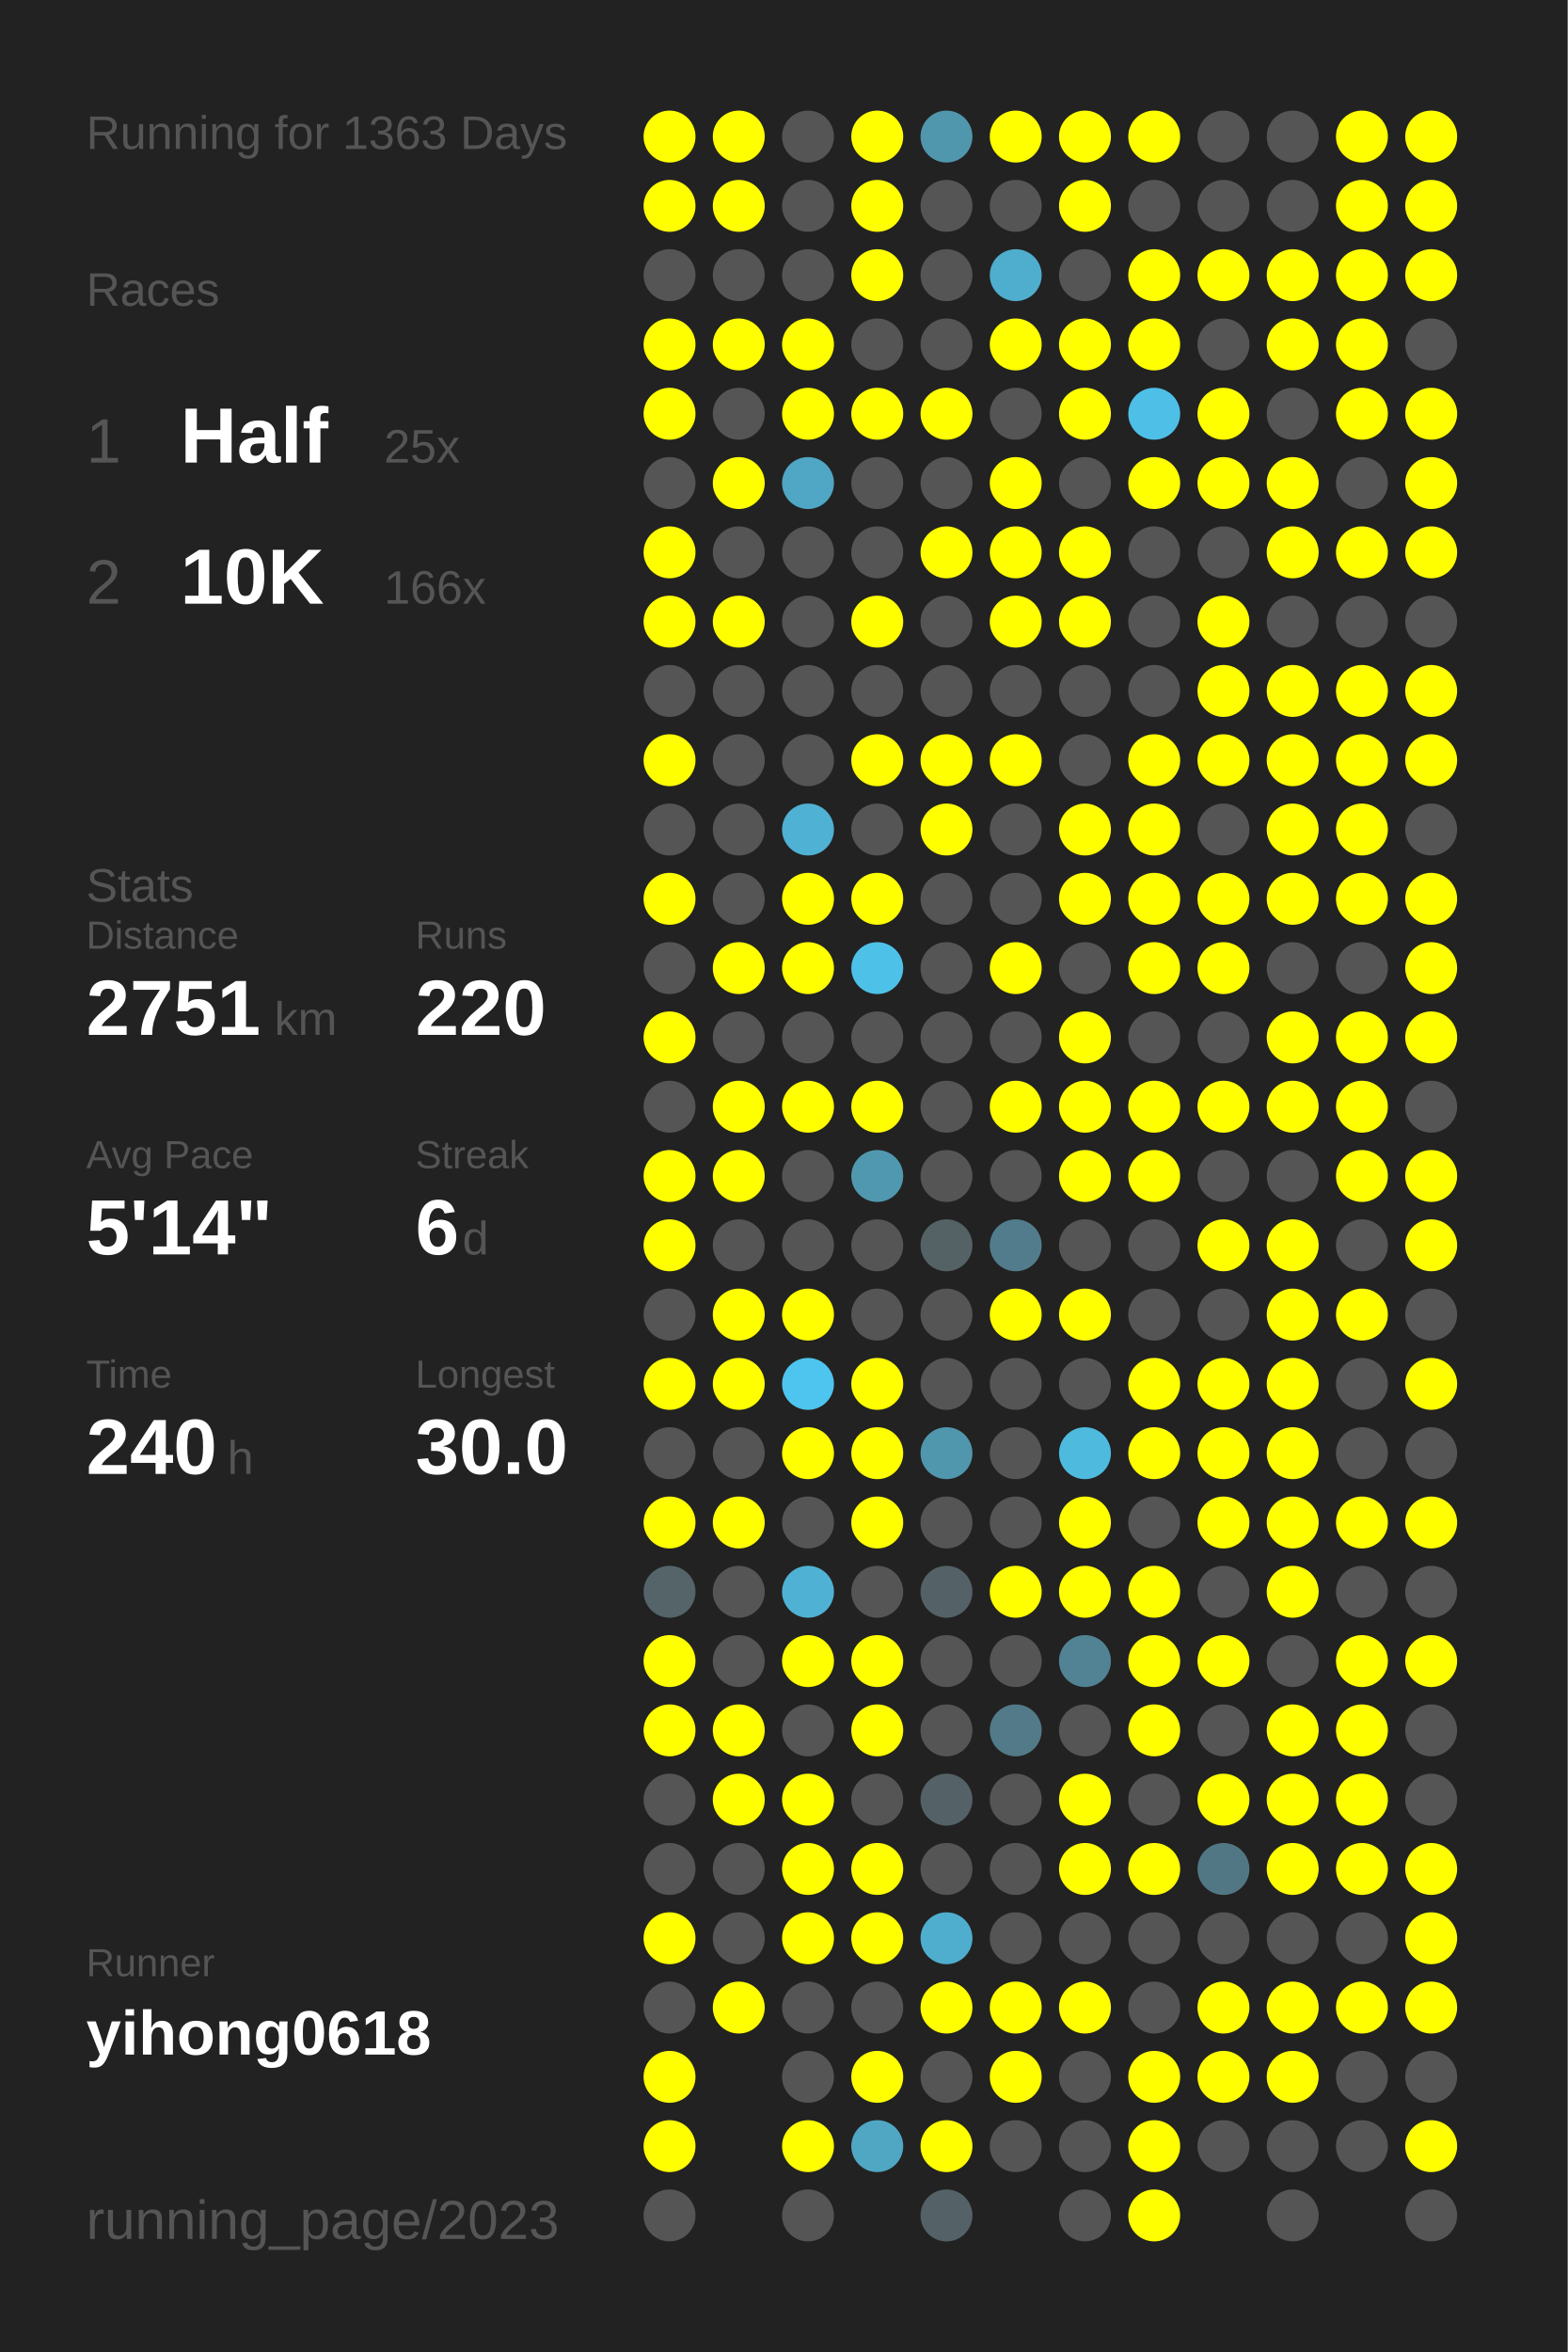
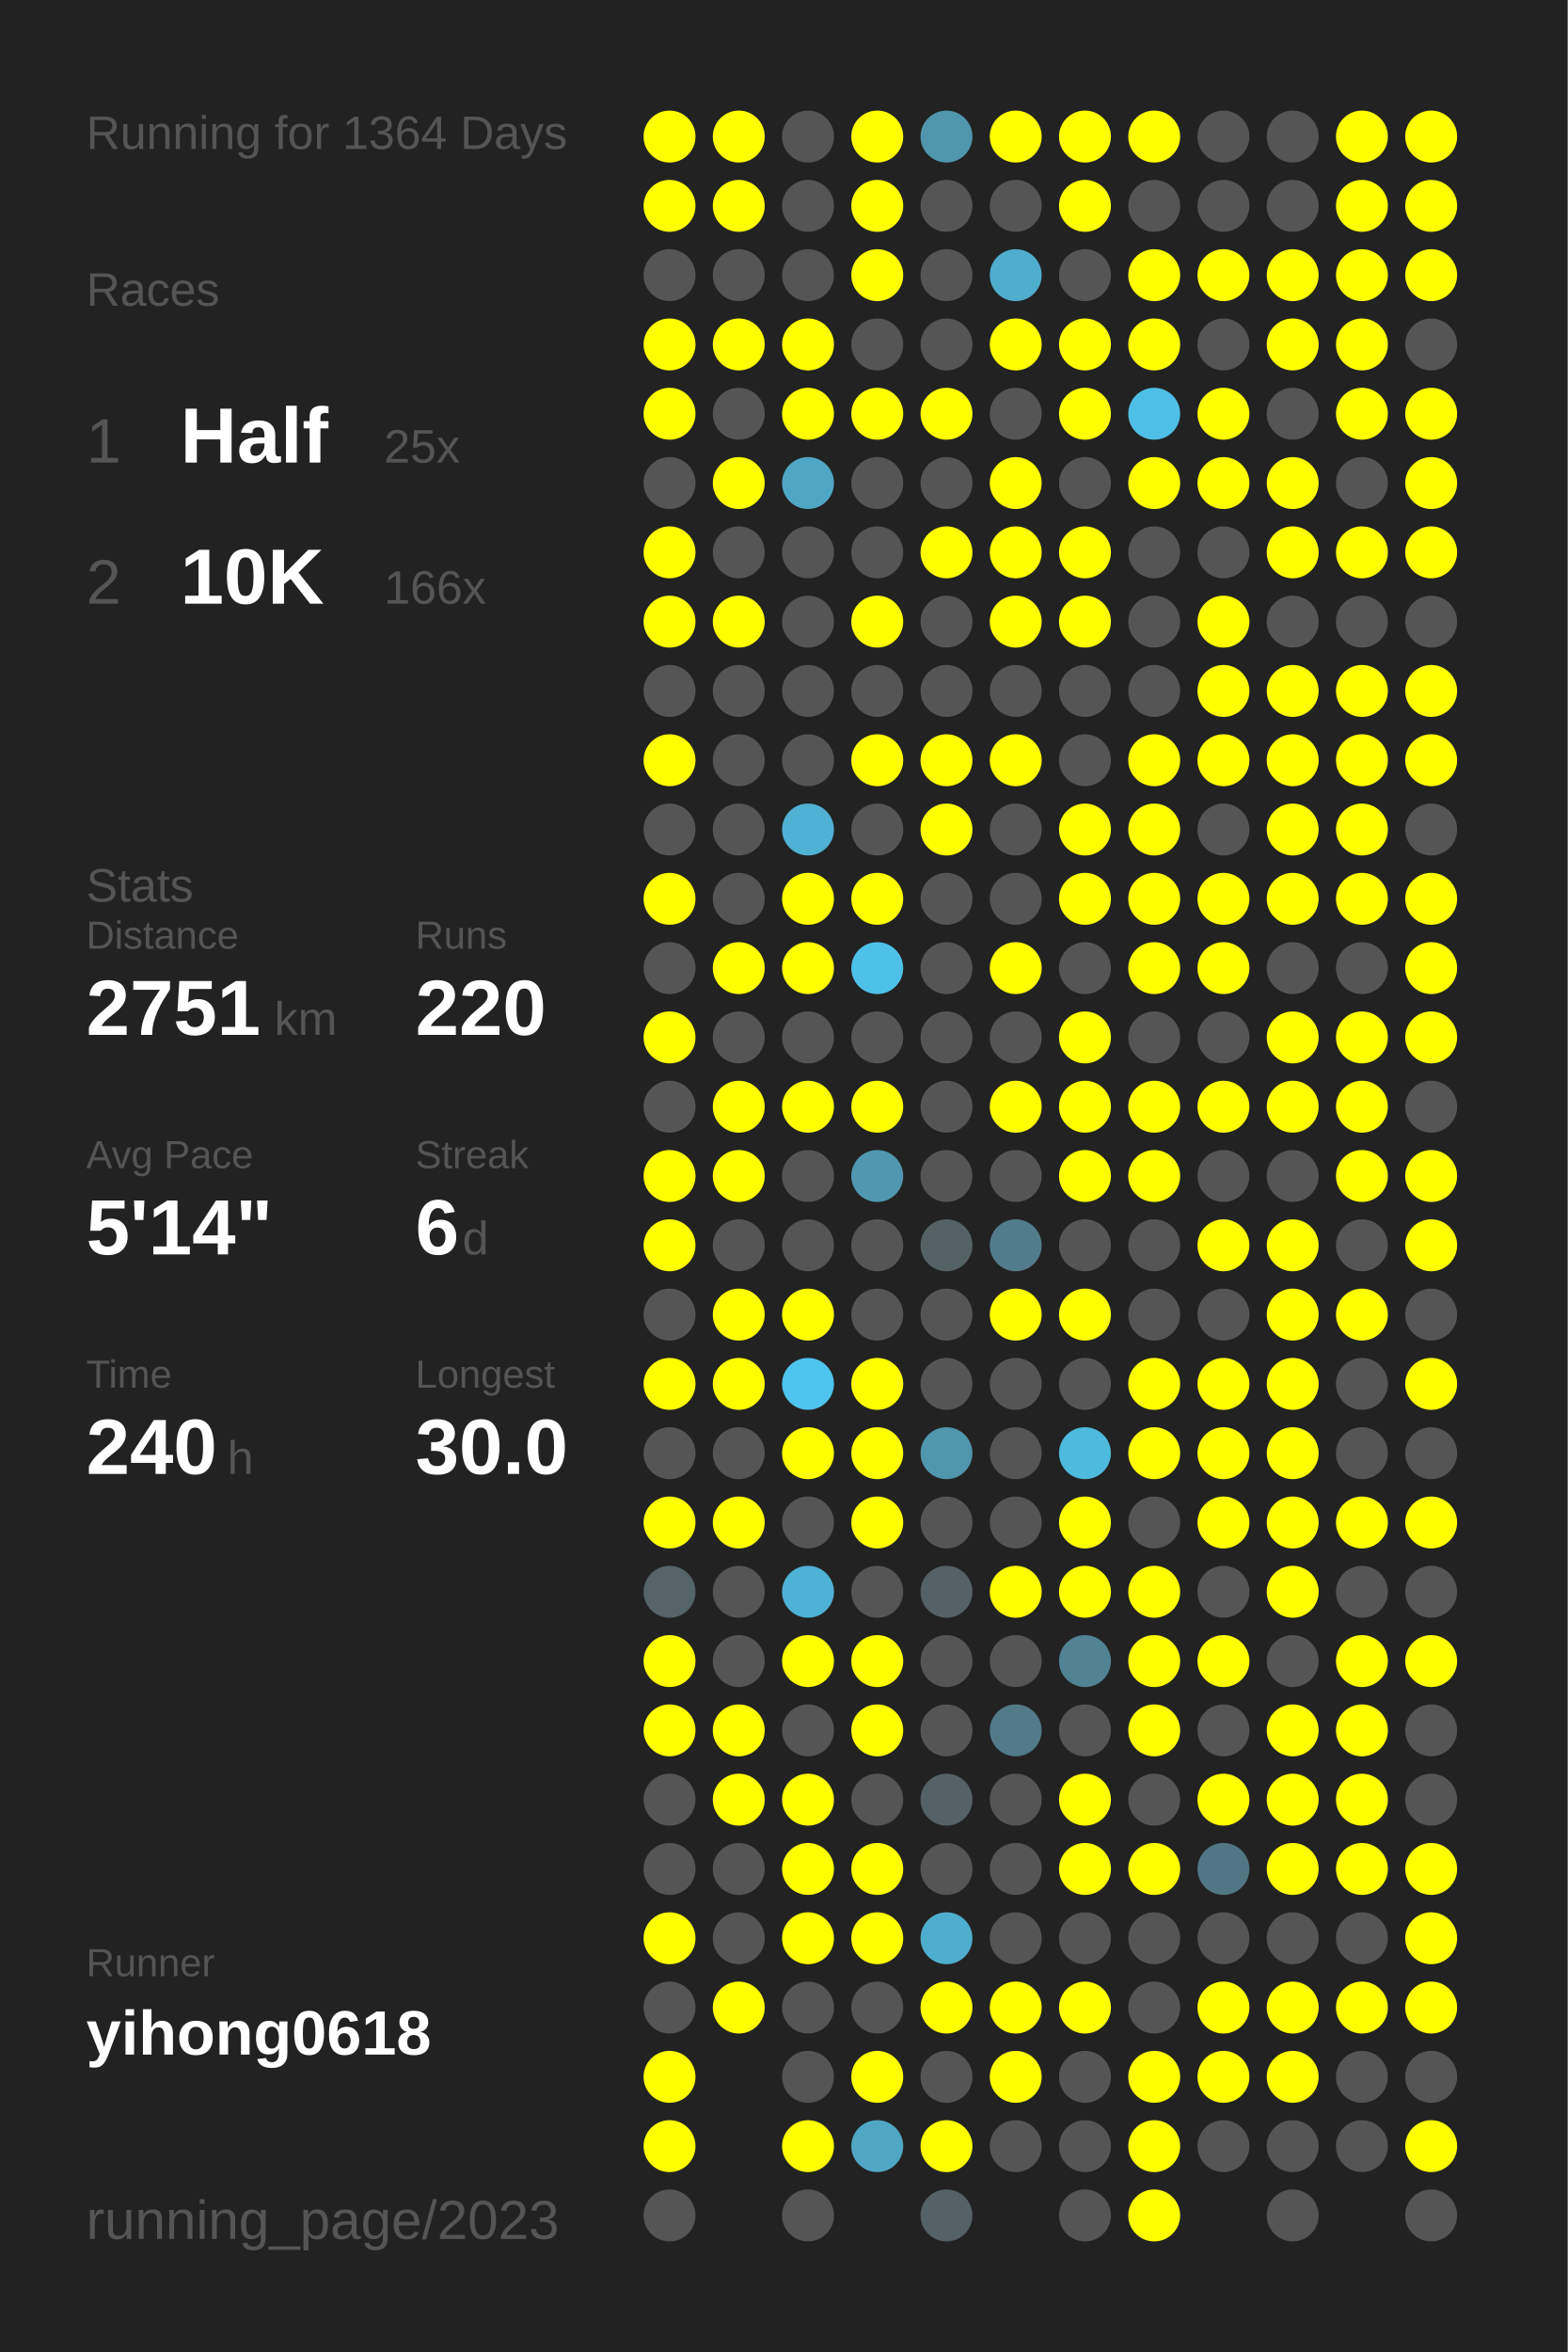
<svg xmlns="http://www.w3.org/2000/svg" baseProfile="full" height="300mm" version="1.1" viewBox="0,0,200,300" width="200mm">
  <defs />
  <rect fill="#222222" height="300" width="200" x="0" y="0" />
-   <text fill="#555555" style="font-size:6px; font-family:Arial;" x="11" y="19">Running for 1363 Days</text>
+   <text fill="#555555" style="font-size:6px; font-family:Arial;" x="11" y="19">Running for 1364 Days</text>
  <text fill="#555555" style="font-size:6px; font-family:Arial;" x="11" y="39">Races</text>
  <text fill="#555555" style="font-size:8px; font-family:Arial;" x="11" y="59">1</text>
  <text fill="#FFFFFF" style="font-size:10px; font-family:Arial; font-weight:bold;" x="23" y="59">Half</text>
  <text fill="#555555" style="font-size:6px; font-family:Arial;" x="49" y="59">25x</text>
  <text fill="#555555" style="font-size:8px; font-family:Arial;" x="11" y="77">2</text>
  <text fill="#FFFFFF" style="font-size:10px; font-family:Arial; font-weight:bold;" x="23" y="77">10K</text>
  <text fill="#555555" style="font-size:6px; font-family:Arial;" x="49" y="77">166x</text>
  <text fill="#555555" style="font-size:6px; font-family:Arial;" x="11" y="115">Stats</text>
  <text fill="#555555" style="font-size:5px; font-family:Arial;" x="11" y="121">Distance</text>
  <text fill="#FFFFFF" style="font-size:10px; font-family:Arial; font-weight:bold;" x="11" y="132">2751</text>
  <text fill="#555555" style="font-size:6px; font-family:Arial;" x="35" y="132">km</text>
  <text fill="#555555" style="font-size:5px; font-family:Arial;" x="53" y="121">Runs</text>
  <text fill="#FFFFFF" style="font-size:10px; font-family:Arial; font-weight:bold;" x="53" y="132">220</text>
  <text fill="#555555" style="font-size:5px; font-family:Arial;" x="11" y="149">Avg Pace</text>
  <text fill="#FFFFFF" style="font-size:10px; font-family:Arial; font-weight:bold;" x="11" y="160">5'14"</text>
  <text fill="#555555" style="font-size:5px; font-family:Arial;" x="53" y="149">Streak</text>
  <text fill="#FFFFFF" style="font-size:10px; font-family:Arial; font-weight:bold;" x="53" y="160">6</text>
  <text fill="#555555" style="font-size:6px; font-family:Arial;" x="59" y="160">d</text>
  <text fill="#555555" style="font-size:5px; font-family:Arial;" x="11" y="177">Time</text>
  <text fill="#FFFFFF" style="font-size:10px; font-family:Arial; font-weight:bold;" x="11" y="188">240</text>
  <text fill="#555555" style="font-size:6px; font-family:Arial;" x="29" y="188">h</text>
  <text fill="#555555" style="font-size:5px; font-family:Arial;" x="53" y="177">Longest</text>
  <text fill="#FFFFFF" style="font-size:10px; font-family:Arial; font-weight:bold;" x="53" y="188">30.0</text>
  <text fill="#555555" style="font-size:5px; font-family:Arial;" x="11" y="252.065">Runner</text>
  <text fill="#FFFFFF" style="font-size:8px; font-family:Arial; font-weight:bold;" x="11" y="262.065">yihong0618</text>
  <text fill="#555555" style="font-size:7px; font-family:Arial;" x="11" y="285.581">running_page/2023</text>
  <circle cx="85.417" cy="17.419" fill="#FFFF00" r="3.312" />
  <circle cx="85.417" cy="26.258" fill="#FFFF00" r="3.312" />
  <circle cx="85.417" cy="35.097" fill="#555555" r="3.312" />
  <circle cx="85.417" cy="43.935" fill="#FFFF00" r="3.312" />
  <circle cx="85.417" cy="52.774" fill="#FFFF00" r="3.312" />
  <circle cx="85.417" cy="61.613" fill="#555555" r="3.312" />
  <circle cx="85.417" cy="70.452" fill="#FFFF00" r="3.312" />
  <circle cx="85.417" cy="79.29" fill="#FFFF00" r="3.312" />
  <circle cx="85.417" cy="88.129" fill="#555555" r="3.312" />
  <circle cx="85.417" cy="96.968" fill="#FFFF00" r="3.312" />
  <circle cx="85.417" cy="105.806" fill="#555555" r="3.312" />
  <circle cx="85.417" cy="114.645" fill="#FFFF00" r="3.312" />
  <circle cx="85.417" cy="123.484" fill="#555555" r="3.312" />
  <circle cx="85.417" cy="132.323" fill="#FFFF00" r="3.312" />
  <circle cx="85.417" cy="141.161" fill="#555555" r="3.312" />
  <circle cx="85.417" cy="150" fill="#FFFF00" r="3.312" />
  <circle cx="85.417" cy="158.839" fill="#FFFF00" r="3.312" />
  <circle cx="85.417" cy="167.677" fill="#555555" r="3.312" />
  <circle cx="85.417" cy="176.516" fill="#FFFF00" r="3.312" />
  <circle cx="85.417" cy="185.355" fill="#555555" r="3.312" />
  <circle cx="85.417" cy="194.194" fill="#FFFF00" r="3.312" />
  <circle cx="85.417" cy="203.032" fill="#546469" r="3.312" />
  <circle cx="85.417" cy="211.871" fill="#FFFF00" r="3.312" />
  <circle cx="85.417" cy="220.71" fill="#FFFF00" r="3.312" />
  <circle cx="85.417" cy="229.548" fill="#555555" r="3.312" />
  <circle cx="85.417" cy="238.387" fill="#555555" r="3.312" />
  <circle cx="85.417" cy="247.226" fill="#FFFF00" r="3.312" />
  <circle cx="85.417" cy="256.065" fill="#555555" r="3.312" />
  <circle cx="85.417" cy="264.903" fill="#FFFF00" r="3.312" />
  <circle cx="85.417" cy="273.742" fill="#FFFF00" r="3.312" />
  <circle cx="85.417" cy="282.581" fill="#555555" r="3.312" />
  <circle cx="94.25" cy="17.419" fill="#FFFF00" r="3.312" />
  <circle cx="94.25" cy="26.258" fill="#FFFF00" r="3.312" />
  <circle cx="94.25" cy="35.097" fill="#555555" r="3.312" />
  <circle cx="94.25" cy="43.935" fill="#FFFF00" r="3.312" />
  <circle cx="94.25" cy="52.774" fill="#555555" r="3.312" />
  <circle cx="94.25" cy="61.613" fill="#FFFF00" r="3.312" />
  <circle cx="94.25" cy="70.452" fill="#555555" r="3.312" />
  <circle cx="94.25" cy="79.29" fill="#FFFF00" r="3.312" />
  <circle cx="94.25" cy="88.129" fill="#555555" r="3.312" />
  <circle cx="94.25" cy="96.968" fill="#555555" r="3.312" />
  <circle cx="94.25" cy="105.806" fill="#555555" r="3.312" />
  <circle cx="94.25" cy="114.645" fill="#555555" r="3.312" />
  <circle cx="94.25" cy="123.484" fill="#FFFF00" r="3.312" />
  <circle cx="94.25" cy="132.323" fill="#555555" r="3.312" />
  <circle cx="94.25" cy="141.161" fill="#FFFF00" r="3.312" />
  <circle cx="94.25" cy="150" fill="#FFFF00" r="3.312" />
  <circle cx="94.25" cy="158.839" fill="#555555" r="3.312" />
  <circle cx="94.25" cy="167.677" fill="#FFFF00" r="3.312" />
  <circle cx="94.25" cy="176.516" fill="#FFFF00" r="3.312" />
  <circle cx="94.25" cy="185.355" fill="#555555" r="3.312" />
  <circle cx="94.25" cy="194.194" fill="#FFFF00" r="3.312" />
  <circle cx="94.25" cy="203.032" fill="#555555" r="3.312" />
  <circle cx="94.25" cy="211.871" fill="#555555" r="3.312" />
  <circle cx="94.25" cy="220.71" fill="#FFFF00" r="3.312" />
  <circle cx="94.25" cy="229.548" fill="#FFFF00" r="3.312" />
  <circle cx="94.25" cy="238.387" fill="#555555" r="3.312" />
  <circle cx="94.25" cy="247.226" fill="#555555" r="3.312" />
  <circle cx="94.25" cy="256.065" fill="#FFFF00" r="3.312" />
  <circle cx="103.083" cy="17.419" fill="#555555" r="3.312" />
  <circle cx="103.083" cy="26.258" fill="#555555" r="3.312" />
  <circle cx="103.083" cy="35.097" fill="#555555" r="3.312" />
  <circle cx="103.083" cy="43.935" fill="#FFFF00" r="3.312" />
  <circle cx="103.083" cy="52.774" fill="#FFFF00" r="3.312" />
  <circle cx="103.083" cy="61.613" fill="#4fa7c5" r="3.312" />
  <circle cx="103.083" cy="70.452" fill="#555555" r="3.312" />
  <circle cx="103.083" cy="79.29" fill="#555555" r="3.312" />
  <circle cx="103.083" cy="88.129" fill="#555555" r="3.312" />
  <circle cx="103.083" cy="96.968" fill="#555555" r="3.312" />
  <circle cx="103.083" cy="105.806" fill="#4fb1d3" r="3.312" />
  <circle cx="103.083" cy="114.645" fill="#FFFF00" r="3.312" />
  <circle cx="103.083" cy="123.484" fill="#FFFF00" r="3.312" />
  <circle cx="103.083" cy="132.323" fill="#555555" r="3.312" />
  <circle cx="103.083" cy="141.161" fill="#FFFF00" r="3.312" />
  <circle cx="103.083" cy="150" fill="#555555" r="3.312" />
  <circle cx="103.083" cy="158.839" fill="#555555" r="3.312" />
  <circle cx="103.083" cy="167.677" fill="#FFFF00" r="3.312" />
  <circle cx="103.083" cy="176.516" fill="#4dc5ee" r="3.312" />
  <circle cx="103.083" cy="185.355" fill="#FFFF00" r="3.312" />
  <circle cx="103.083" cy="194.194" fill="#555555" r="3.312" />
  <circle cx="103.083" cy="203.032" fill="#4fb2d4" r="3.312" />
  <circle cx="103.083" cy="211.871" fill="#FFFF00" r="3.312" />
  <circle cx="103.083" cy="220.71" fill="#555555" r="3.312" />
  <circle cx="103.083" cy="229.548" fill="#FFFF00" r="3.312" />
  <circle cx="103.083" cy="238.387" fill="#FFFF00" r="3.312" />
  <circle cx="103.083" cy="247.226" fill="#FFFF00" r="3.312" />
  <circle cx="103.083" cy="256.065" fill="#555555" r="3.312" />
  <circle cx="103.083" cy="264.903" fill="#555555" r="3.312" />
  <circle cx="103.083" cy="273.742" fill="#FFFF00" r="3.312" />
  <circle cx="103.083" cy="282.581" fill="#555555" r="3.312" />
  <circle cx="111.917" cy="17.419" fill="#FFFF00" r="3.312" />
  <circle cx="111.917" cy="26.258" fill="#FFFF00" r="3.312" />
  <circle cx="111.917" cy="35.097" fill="#FFFF00" r="3.312" />
  <circle cx="111.917" cy="43.935" fill="#555555" r="3.312" />
  <circle cx="111.917" cy="52.774" fill="#FFFF00" r="3.312" />
  <circle cx="111.917" cy="61.613" fill="#555555" r="3.312" />
  <circle cx="111.917" cy="70.452" fill="#555555" r="3.312" />
  <circle cx="111.917" cy="79.29" fill="#FFFF00" r="3.312" />
  <circle cx="111.917" cy="88.129" fill="#555555" r="3.312" />
  <circle cx="111.917" cy="96.968" fill="#FFFF00" r="3.312" />
  <circle cx="111.917" cy="105.806" fill="#555555" r="3.312" />
  <circle cx="111.917" cy="114.645" fill="#FFFF00" r="3.312" />
  <circle cx="111.917" cy="123.484" fill="#4ec1e8" r="3.312" />
  <circle cx="111.917" cy="132.323" fill="#555555" r="3.312" />
  <circle cx="111.917" cy="141.161" fill="#FFFF00" r="3.312" />
  <circle cx="111.917" cy="150" fill="#5098b0" r="3.312" />
  <circle cx="111.917" cy="158.839" fill="#555555" r="3.312" />
  <circle cx="111.917" cy="167.677" fill="#555555" r="3.312" />
  <circle cx="111.917" cy="176.516" fill="#FFFF00" r="3.312" />
  <circle cx="111.917" cy="185.355" fill="#FFFF00" r="3.312" />
  <circle cx="111.917" cy="194.194" fill="#FFFF00" r="3.312" />
  <circle cx="111.917" cy="203.032" fill="#555555" r="3.312" />
  <circle cx="111.917" cy="211.871" fill="#FFFF00" r="3.312" />
  <circle cx="111.917" cy="220.71" fill="#FFFF00" r="3.312" />
  <circle cx="111.917" cy="229.548" fill="#555555" r="3.312" />
  <circle cx="111.917" cy="238.387" fill="#FFFF00" r="3.312" />
  <circle cx="111.917" cy="247.226" fill="#FFFF00" r="3.312" />
  <circle cx="111.917" cy="256.065" fill="#555555" r="3.312" />
  <circle cx="111.917" cy="264.903" fill="#FFFF00" r="3.312" />
  <circle cx="111.917" cy="273.742" fill="#4fa7c4" r="3.312" />
  <circle cx="120.75" cy="17.419" fill="#5096ad" r="3.312" />
  <circle cx="120.75" cy="26.258" fill="#555555" r="3.312" />
  <circle cx="120.75" cy="35.097" fill="#555555" r="3.312" />
  <circle cx="120.75" cy="43.935" fill="#555555" r="3.312" />
  <circle cx="120.75" cy="52.774" fill="#FFFF00" r="3.312" />
  <circle cx="120.75" cy="61.613" fill="#555555" r="3.312" />
  <circle cx="120.75" cy="70.452" fill="#FFFF00" r="3.312" />
  <circle cx="120.75" cy="79.29" fill="#555555" r="3.312" />
  <circle cx="120.75" cy="88.129" fill="#555555" r="3.312" />
  <circle cx="120.75" cy="96.968" fill="#FFFF00" r="3.312" />
  <circle cx="120.75" cy="105.806" fill="#FFFF00" r="3.312" />
  <circle cx="120.75" cy="114.645" fill="#555555" r="3.312" />
  <circle cx="120.75" cy="123.484" fill="#555555" r="3.312" />
  <circle cx="120.75" cy="132.323" fill="#555555" r="3.312" />
  <circle cx="120.75" cy="141.161" fill="#555555" r="3.312" />
  <circle cx="120.75" cy="150" fill="#555555" r="3.312" />
  <circle cx="120.75" cy="158.839" fill="#546266" r="3.312" />
  <circle cx="120.75" cy="167.677" fill="#555555" r="3.312" />
  <circle cx="120.75" cy="176.516" fill="#555555" r="3.312" />
  <circle cx="120.75" cy="185.355" fill="#5096ad" r="3.312" />
  <circle cx="120.75" cy="194.194" fill="#555555" r="3.312" />
  <circle cx="120.75" cy="203.032" fill="#546166" r="3.312" />
  <circle cx="120.75" cy="211.871" fill="#555555" r="3.312" />
  <circle cx="120.75" cy="220.71" fill="#555555" r="3.312" />
  <circle cx="120.75" cy="229.548" fill="#546267" r="3.312" />
  <circle cx="120.75" cy="238.387" fill="#555555" r="3.312" />
  <circle cx="120.75" cy="247.226" fill="#4faece" r="3.312" />
  <circle cx="120.75" cy="256.065" fill="#FFFF00" r="3.312" />
  <circle cx="120.75" cy="264.903" fill="#555555" r="3.312" />
  <circle cx="120.75" cy="273.742" fill="#FFFF00" r="3.312" />
  <circle cx="120.75" cy="282.581" fill="#546166" r="3.312" />
  <circle cx="129.583" cy="17.419" fill="#FFFF00" r="3.312" />
  <circle cx="129.583" cy="26.258" fill="#555555" r="3.312" />
  <circle cx="129.583" cy="35.097" fill="#4fadcd" r="3.312" />
  <circle cx="129.583" cy="43.935" fill="#FFFF00" r="3.312" />
  <circle cx="129.583" cy="52.774" fill="#555555" r="3.312" />
  <circle cx="129.583" cy="61.613" fill="#FFFF00" r="3.312" />
  <circle cx="129.583" cy="70.452" fill="#FFFF00" r="3.312" />
  <circle cx="129.583" cy="79.29" fill="#FFFF00" r="3.312" />
  <circle cx="129.583" cy="88.129" fill="#555555" r="3.312" />
  <circle cx="129.583" cy="96.968" fill="#FFFF00" r="3.312" />
  <circle cx="129.583" cy="105.806" fill="#555555" r="3.312" />
  <circle cx="129.583" cy="114.645" fill="#555555" r="3.312" />
  <circle cx="129.583" cy="123.484" fill="#FFFF00" r="3.312" />
  <circle cx="129.583" cy="132.323" fill="#555555" r="3.312" />
  <circle cx="129.583" cy="141.161" fill="#FFFF00" r="3.312" />
  <circle cx="129.583" cy="150" fill="#555555" r="3.312" />
  <circle cx="129.583" cy="158.839" fill="#527c8b" r="3.312" />
  <circle cx="129.583" cy="167.677" fill="#FFFF00" r="3.312" />
  <circle cx="129.583" cy="176.516" fill="#555555" r="3.312" />
  <circle cx="129.583" cy="185.355" fill="#555555" r="3.312" />
  <circle cx="129.583" cy="194.194" fill="#555555" r="3.312" />
  <circle cx="129.583" cy="203.032" fill="#FFFF00" r="3.312" />
  <circle cx="129.583" cy="211.871" fill="#555555" r="3.312" />
  <circle cx="129.583" cy="220.71" fill="#527a88" r="3.312" />
  <circle cx="129.583" cy="229.548" fill="#555555" r="3.312" />
  <circle cx="129.583" cy="238.387" fill="#555555" r="3.312" />
  <circle cx="129.583" cy="247.226" fill="#555555" r="3.312" />
  <circle cx="129.583" cy="256.065" fill="#FFFF00" r="3.312" />
  <circle cx="129.583" cy="264.903" fill="#FFFF00" r="3.312" />
  <circle cx="129.583" cy="273.742" fill="#555555" r="3.312" />
  <circle cx="138.417" cy="17.419" fill="#FFFF00" r="3.312" />
  <circle cx="138.417" cy="26.258" fill="#FFFF00" r="3.312" />
  <circle cx="138.417" cy="35.097" fill="#555555" r="3.312" />
  <circle cx="138.417" cy="43.935" fill="#FFFF00" r="3.312" />
  <circle cx="138.417" cy="52.774" fill="#FFFF00" r="3.312" />
  <circle cx="138.417" cy="61.613" fill="#555555" r="3.312" />
  <circle cx="138.417" cy="70.452" fill="#FFFF00" r="3.312" />
  <circle cx="138.417" cy="79.29" fill="#FFFF00" r="3.312" />
  <circle cx="138.417" cy="88.129" fill="#555555" r="3.312" />
  <circle cx="138.417" cy="96.968" fill="#555555" r="3.312" />
  <circle cx="138.417" cy="105.806" fill="#FFFF00" r="3.312" />
  <circle cx="138.417" cy="114.645" fill="#FFFF00" r="3.312" />
  <circle cx="138.417" cy="123.484" fill="#555555" r="3.312" />
  <circle cx="138.417" cy="132.323" fill="#FFFF00" r="3.312" />
  <circle cx="138.417" cy="141.161" fill="#FFFF00" r="3.312" />
  <circle cx="138.417" cy="150" fill="#FFFF00" r="3.312" />
  <circle cx="138.417" cy="158.839" fill="#555555" r="3.312" />
  <circle cx="138.417" cy="167.677" fill="#FFFF00" r="3.312" />
  <circle cx="138.417" cy="176.516" fill="#555555" r="3.312" />
  <circle cx="138.417" cy="185.355" fill="#4ebade" r="3.312" />
  <circle cx="138.417" cy="194.194" fill="#FFFF00" r="3.312" />
  <circle cx="138.417" cy="203.032" fill="#FFFF00" r="3.312" />
  <circle cx="138.417" cy="211.871" fill="#518394" r="3.312" />
  <circle cx="138.417" cy="220.71" fill="#555555" r="3.312" />
  <circle cx="138.417" cy="229.548" fill="#FFFF00" r="3.312" />
  <circle cx="138.417" cy="238.387" fill="#FFFF00" r="3.312" />
  <circle cx="138.417" cy="247.226" fill="#555555" r="3.312" />
  <circle cx="138.417" cy="256.065" fill="#FFFF00" r="3.312" />
  <circle cx="138.417" cy="264.903" fill="#555555" r="3.312" />
  <circle cx="138.417" cy="273.742" fill="#555555" r="3.312" />
  <circle cx="138.417" cy="282.581" fill="#555555" r="3.312" />
  <circle cx="147.25" cy="17.419" fill="#FFFF00" r="3.312" />
  <circle cx="147.25" cy="26.258" fill="#555555" r="3.312" />
  <circle cx="147.25" cy="35.097" fill="#FFFF00" r="3.312" />
  <circle cx="147.25" cy="43.935" fill="#FFFF00" r="3.312" />
  <circle cx="147.25" cy="52.774" fill="#4ebfe6" r="3.312" />
  <circle cx="147.25" cy="61.613" fill="#FFFF00" r="3.312" />
  <circle cx="147.25" cy="70.452" fill="#555555" r="3.312" />
  <circle cx="147.25" cy="79.29" fill="#555555" r="3.312" />
  <circle cx="147.25" cy="88.129" fill="#555555" r="3.312" />
  <circle cx="147.25" cy="96.968" fill="#FFFF00" r="3.312" />
  <circle cx="147.25" cy="105.806" fill="#FFFF00" r="3.312" />
  <circle cx="147.25" cy="114.645" fill="#FFFF00" r="3.312" />
  <circle cx="147.25" cy="123.484" fill="#FFFF00" r="3.312" />
  <circle cx="147.25" cy="132.323" fill="#555555" r="3.312" />
  <circle cx="147.25" cy="141.161" fill="#FFFF00" r="3.312" />
  <circle cx="147.25" cy="150" fill="#FFFF00" r="3.312" />
  <circle cx="147.25" cy="158.839" fill="#555555" r="3.312" />
  <circle cx="147.25" cy="167.677" fill="#555555" r="3.312" />
  <circle cx="147.25" cy="176.516" fill="#FFFF00" r="3.312" />
  <circle cx="147.25" cy="185.355" fill="#FFFF00" r="3.312" />
  <circle cx="147.25" cy="194.194" fill="#555555" r="3.312" />
  <circle cx="147.25" cy="203.032" fill="#FFFF00" r="3.312" />
  <circle cx="147.25" cy="211.871" fill="#FFFF00" r="3.312" />
  <circle cx="147.25" cy="220.71" fill="#FFFF00" r="3.312" />
  <circle cx="147.25" cy="229.548" fill="#555555" r="3.312" />
  <circle cx="147.25" cy="238.387" fill="#FFFF00" r="3.312" />
  <circle cx="147.25" cy="247.226" fill="#555555" r="3.312" />
  <circle cx="147.25" cy="256.065" fill="#555555" r="3.312" />
  <circle cx="147.25" cy="264.903" fill="#FFFF00" r="3.312" />
  <circle cx="147.25" cy="273.742" fill="#FFFF00" r="3.312" />
  <circle cx="147.25" cy="282.581" fill="#FFFF00" r="3.312" />
  <circle cx="156.083" cy="17.419" fill="#555555" r="3.312" />
  <circle cx="156.083" cy="26.258" fill="#555555" r="3.312" />
  <circle cx="156.083" cy="35.097" fill="#FFFF00" r="3.312" />
  <circle cx="156.083" cy="43.935" fill="#555555" r="3.312" />
  <circle cx="156.083" cy="52.774" fill="#FFFF00" r="3.312" />
  <circle cx="156.083" cy="61.613" fill="#FFFF00" r="3.312" />
  <circle cx="156.083" cy="70.452" fill="#555555" r="3.312" />
  <circle cx="156.083" cy="79.29" fill="#FFFF00" r="3.312" />
  <circle cx="156.083" cy="88.129" fill="#FFFF00" r="3.312" />
  <circle cx="156.083" cy="96.968" fill="#FFFF00" r="3.312" />
  <circle cx="156.083" cy="105.806" fill="#555555" r="3.312" />
  <circle cx="156.083" cy="114.645" fill="#FFFF00" r="3.312" />
  <circle cx="156.083" cy="123.484" fill="#FFFF00" r="3.312" />
  <circle cx="156.083" cy="132.323" fill="#555555" r="3.312" />
  <circle cx="156.083" cy="141.161" fill="#FFFF00" r="3.312" />
  <circle cx="156.083" cy="150" fill="#555555" r="3.312" />
  <circle cx="156.083" cy="158.839" fill="#FFFF00" r="3.312" />
  <circle cx="156.083" cy="167.677" fill="#555555" r="3.312" />
  <circle cx="156.083" cy="176.516" fill="#FFFF00" r="3.312" />
  <circle cx="156.083" cy="185.355" fill="#FFFF00" r="3.312" />
  <circle cx="156.083" cy="194.194" fill="#FFFF00" r="3.312" />
  <circle cx="156.083" cy="203.032" fill="#555555" r="3.312" />
  <circle cx="156.083" cy="211.871" fill="#FFFF00" r="3.312" />
  <circle cx="156.083" cy="220.71" fill="#555555" r="3.312" />
  <circle cx="156.083" cy="229.548" fill="#FFFF00" r="3.312" />
  <circle cx="156.083" cy="238.387" fill="#527784" r="3.312" />
  <circle cx="156.083" cy="247.226" fill="#555555" r="3.312" />
  <circle cx="156.083" cy="256.065" fill="#FFFF00" r="3.312" />
  <circle cx="156.083" cy="264.903" fill="#FFFF00" r="3.312" />
  <circle cx="156.083" cy="273.742" fill="#555555" r="3.312" />
  <circle cx="164.917" cy="17.419" fill="#555555" r="3.312" />
  <circle cx="164.917" cy="26.258" fill="#555555" r="3.312" />
  <circle cx="164.917" cy="35.097" fill="#FFFF00" r="3.312" />
  <circle cx="164.917" cy="43.935" fill="#FFFF00" r="3.312" />
  <circle cx="164.917" cy="52.774" fill="#555555" r="3.312" />
  <circle cx="164.917" cy="61.613" fill="#FFFF00" r="3.312" />
  <circle cx="164.917" cy="70.452" fill="#FFFF00" r="3.312" />
  <circle cx="164.917" cy="79.29" fill="#555555" r="3.312" />
  <circle cx="164.917" cy="88.129" fill="#FFFF00" r="3.312" />
  <circle cx="164.917" cy="96.968" fill="#FFFF00" r="3.312" />
  <circle cx="164.917" cy="105.806" fill="#FFFF00" r="3.312" />
  <circle cx="164.917" cy="114.645" fill="#FFFF00" r="3.312" />
  <circle cx="164.917" cy="123.484" fill="#555555" r="3.312" />
  <circle cx="164.917" cy="132.323" fill="#FFFF00" r="3.312" />
  <circle cx="164.917" cy="141.161" fill="#FFFF00" r="3.312" />
  <circle cx="164.917" cy="150" fill="#555555" r="3.312" />
  <circle cx="164.917" cy="158.839" fill="#FFFF00" r="3.312" />
  <circle cx="164.917" cy="167.677" fill="#FFFF00" r="3.312" />
  <circle cx="164.917" cy="176.516" fill="#FFFF00" r="3.312" />
  <circle cx="164.917" cy="185.355" fill="#FFFF00" r="3.312" />
  <circle cx="164.917" cy="194.194" fill="#FFFF00" r="3.312" />
  <circle cx="164.917" cy="203.032" fill="#FFFF00" r="3.312" />
  <circle cx="164.917" cy="211.871" fill="#555555" r="3.312" />
  <circle cx="164.917" cy="220.71" fill="#FFFF00" r="3.312" />
  <circle cx="164.917" cy="229.548" fill="#FFFF00" r="3.312" />
  <circle cx="164.917" cy="238.387" fill="#FFFF00" r="3.312" />
  <circle cx="164.917" cy="247.226" fill="#555555" r="3.312" />
  <circle cx="164.917" cy="256.065" fill="#FFFF00" r="3.312" />
  <circle cx="164.917" cy="264.903" fill="#FFFF00" r="3.312" />
  <circle cx="164.917" cy="273.742" fill="#555555" r="3.312" />
  <circle cx="164.917" cy="282.581" fill="#555555" r="3.312" />
  <circle cx="173.75" cy="17.419" fill="#FFFF00" r="3.312" />
  <circle cx="173.75" cy="26.258" fill="#FFFF00" r="3.312" />
  <circle cx="173.75" cy="35.097" fill="#FFFF00" r="3.312" />
  <circle cx="173.75" cy="43.935" fill="#FFFF00" r="3.312" />
  <circle cx="173.75" cy="52.774" fill="#FFFF00" r="3.312" />
  <circle cx="173.75" cy="61.613" fill="#555555" r="3.312" />
  <circle cx="173.75" cy="70.452" fill="#FFFF00" r="3.312" />
  <circle cx="173.75" cy="79.29" fill="#555555" r="3.312" />
  <circle cx="173.75" cy="88.129" fill="#FFFF00" r="3.312" />
  <circle cx="173.75" cy="96.968" fill="#FFFF00" r="3.312" />
  <circle cx="173.75" cy="105.806" fill="#FFFF00" r="3.312" />
  <circle cx="173.75" cy="114.645" fill="#FFFF00" r="3.312" />
  <circle cx="173.75" cy="123.484" fill="#555555" r="3.312" />
  <circle cx="173.75" cy="132.323" fill="#FFFF00" r="3.312" />
  <circle cx="173.75" cy="141.161" fill="#FFFF00" r="3.312" />
  <circle cx="173.75" cy="150" fill="#FFFF00" r="3.312" />
  <circle cx="173.75" cy="158.839" fill="#555555" r="3.312" />
  <circle cx="173.75" cy="167.677" fill="#FFFF00" r="3.312" />
  <circle cx="173.75" cy="176.516" fill="#555555" r="3.312" />
  <circle cx="173.75" cy="185.355" fill="#555555" r="3.312" />
  <circle cx="173.75" cy="194.194" fill="#FFFF00" r="3.312" />
  <circle cx="173.75" cy="203.032" fill="#555555" r="3.312" />
  <circle cx="173.75" cy="211.871" fill="#FFFF00" r="3.312" />
  <circle cx="173.75" cy="220.71" fill="#FFFF00" r="3.312" />
  <circle cx="173.75" cy="229.548" fill="#FFFF00" r="3.312" />
  <circle cx="173.75" cy="238.387" fill="#FFFF00" r="3.312" />
  <circle cx="173.75" cy="247.226" fill="#555555" r="3.312" />
  <circle cx="173.75" cy="256.065" fill="#FFFF00" r="3.312" />
  <circle cx="173.75" cy="264.903" fill="#555555" r="3.312" />
  <circle cx="173.75" cy="273.742" fill="#555555" r="3.312" />
  <circle cx="182.583" cy="17.419" fill="#FFFF00" r="3.312" />
  <circle cx="182.583" cy="26.258" fill="#FFFF00" r="3.312" />
  <circle cx="182.583" cy="35.097" fill="#FFFF00" r="3.312" />
  <circle cx="182.583" cy="43.935" fill="#555555" r="3.312" />
  <circle cx="182.583" cy="52.774" fill="#FFFF00" r="3.312" />
  <circle cx="182.583" cy="61.613" fill="#FFFF00" r="3.312" />
  <circle cx="182.583" cy="70.452" fill="#FFFF00" r="3.312" />
  <circle cx="182.583" cy="79.29" fill="#555555" r="3.312" />
  <circle cx="182.583" cy="88.129" fill="#FFFF00" r="3.312" />
  <circle cx="182.583" cy="96.968" fill="#FFFF00" r="3.312" />
  <circle cx="182.583" cy="105.806" fill="#555555" r="3.312" />
  <circle cx="182.583" cy="114.645" fill="#FFFF00" r="3.312" />
  <circle cx="182.583" cy="123.484" fill="#FFFF00" r="3.312" />
  <circle cx="182.583" cy="132.323" fill="#FFFF00" r="3.312" />
  <circle cx="182.583" cy="141.161" fill="#555555" r="3.312" />
  <circle cx="182.583" cy="150" fill="#FFFF00" r="3.312" />
  <circle cx="182.583" cy="158.839" fill="#FFFF00" r="3.312" />
  <circle cx="182.583" cy="167.677" fill="#555555" r="3.312" />
  <circle cx="182.583" cy="176.516" fill="#FFFF00" r="3.312" />
  <circle cx="182.583" cy="185.355" fill="#555555" r="3.312" />
  <circle cx="182.583" cy="194.194" fill="#FFFF00" r="3.312" />
  <circle cx="182.583" cy="203.032" fill="#555555" r="3.312" />
  <circle cx="182.583" cy="211.871" fill="#FFFF00" r="3.312" />
  <circle cx="182.583" cy="220.71" fill="#555555" r="3.312" />
  <circle cx="182.583" cy="229.548" fill="#555555" r="3.312" />
  <circle cx="182.583" cy="238.387" fill="#FFFF00" r="3.312" />
  <circle cx="182.583" cy="247.226" fill="#FFFF00" r="3.312" />
  <circle cx="182.583" cy="256.065" fill="#FFFF00" r="3.312" />
  <circle cx="182.583" cy="264.903" fill="#555555" r="3.312" />
  <circle cx="182.583" cy="273.742" fill="#FFFF00" r="3.312" />
  <circle cx="182.583" cy="282.581" fill="#555555" r="3.312" />
</svg>
